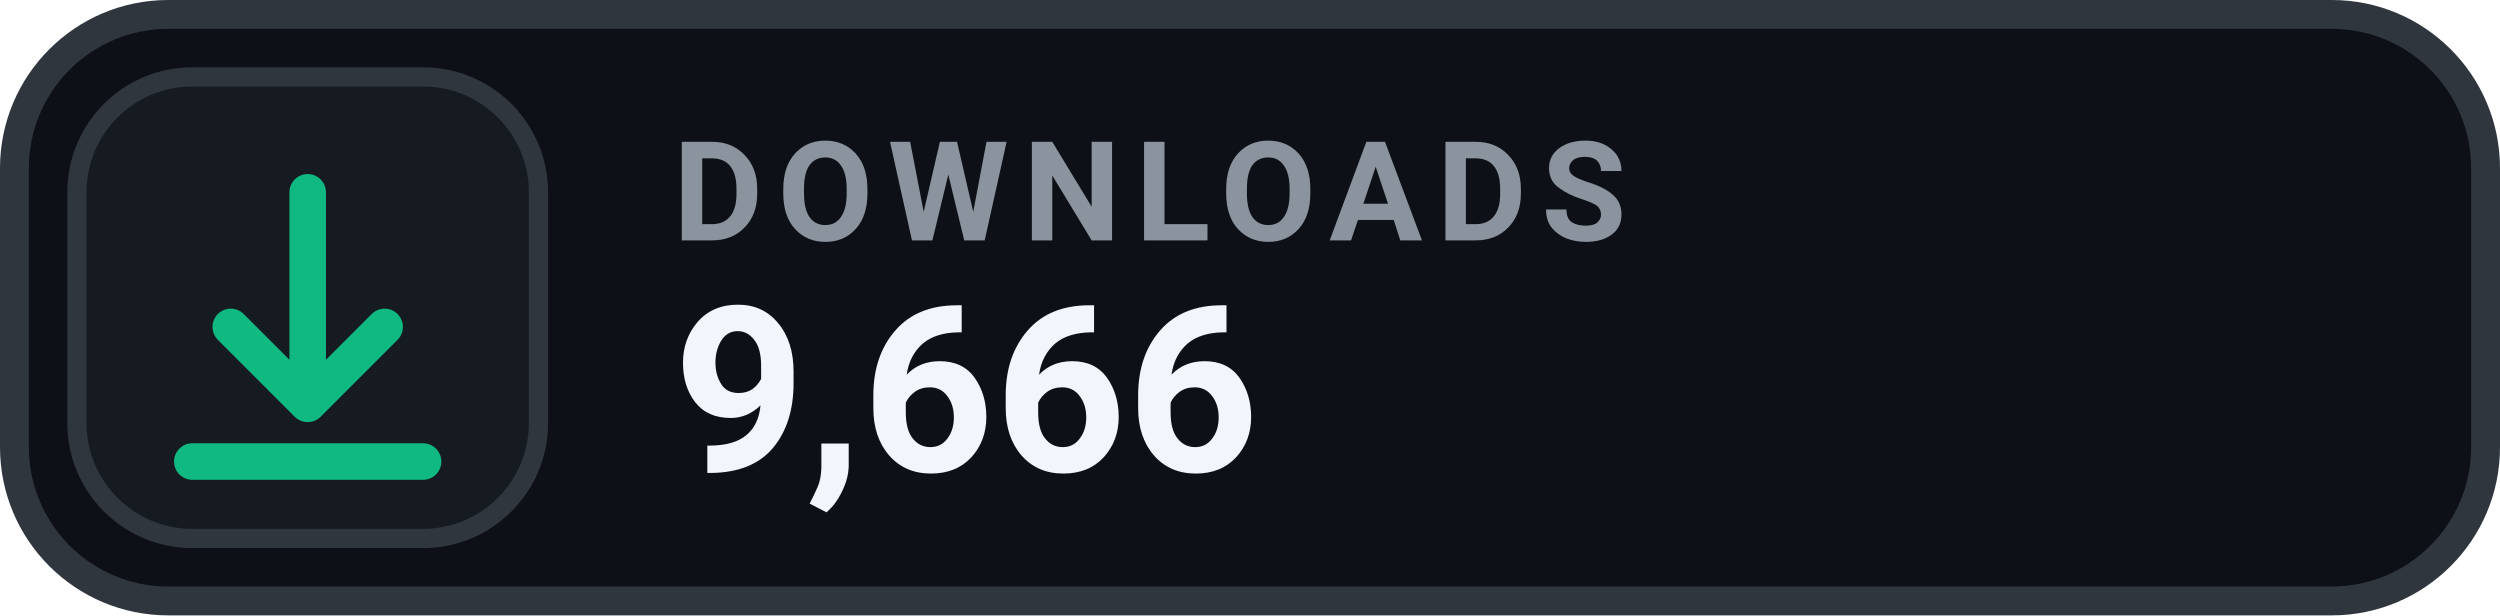
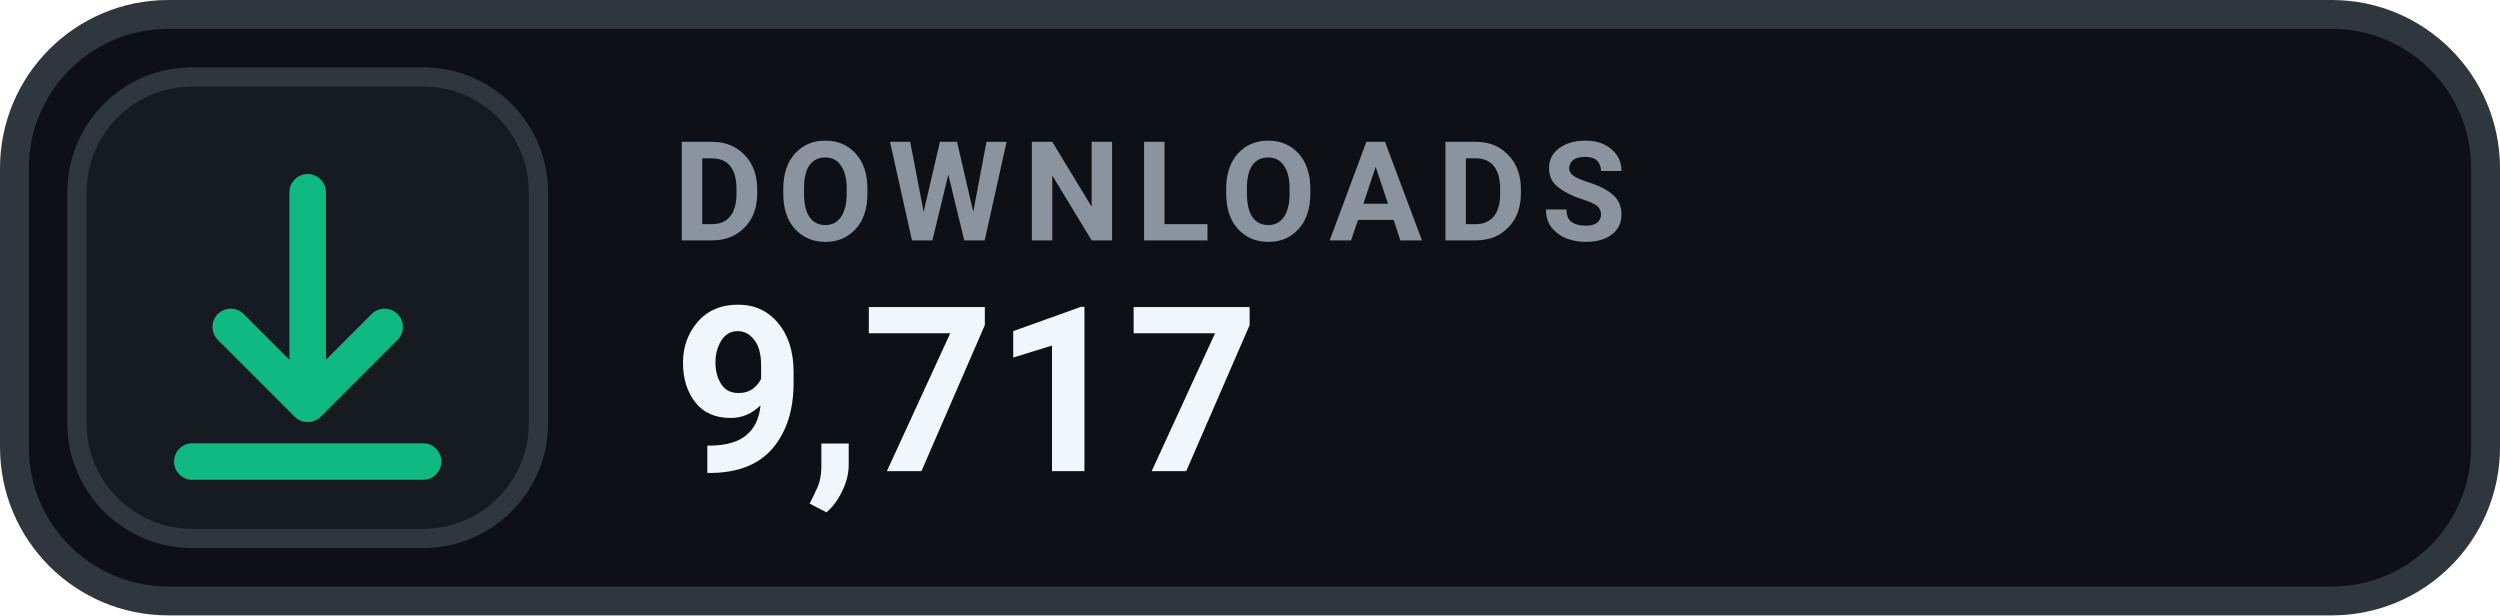
- <svg xmlns="http://www.w3.org/2000/svg" width="130" height="32" viewBox="0 0 130 32" role="img" aria-label="DOWNLOADS 9,666">
+ <svg xmlns="http://www.w3.org/2000/svg" width="130" height="32" viewBox="0 0 130 32" role="img" aria-label="DOWNLOADS 9,717">
  <rect x=".75" y=".75" width="128.5" height="30.5" rx="8" fill="#0D1117" stroke="#30363D" stroke-width="1.5" />
  <rect x="4" y="4" width="24" height="24" rx="6" fill="#161B22" stroke="#30363D" stroke-width="1" />
  <g transform="translate(16 16)" style="color:#10B981;">
    <path d="M0 -6 v11 m0 0 l4 -4 m-4 4 l-4 -4 M-6 8 h12" fill="none" stroke="currentColor" stroke-width="1.9" stroke-linecap="round" stroke-linejoin="round" />
  </g>
  <text x="35" y="12.5" fill="#8B949E" font-family="-apple-system,BlinkMacSystemFont,'Segoe UI',Roboto,Helvetica,Arial,sans-serif" font-size="7.2" font-weight="700" letter-spacing=".75">DOWNLOADS</text>
-   <text x="35" y="24.5" fill="#F0F6FC" font-family="-apple-system,BlinkMacSystemFont,'Segoe UI',Roboto,Helvetica,Arial,sans-serif" font-size="12" font-weight="700">9,666</text>
+   <text x="35" y="24.5" fill="#F0F6FC" font-family="-apple-system,BlinkMacSystemFont,'Segoe UI',Roboto,Helvetica,Arial,sans-serif" font-size="12" font-weight="700">9,717</text>
</svg>
